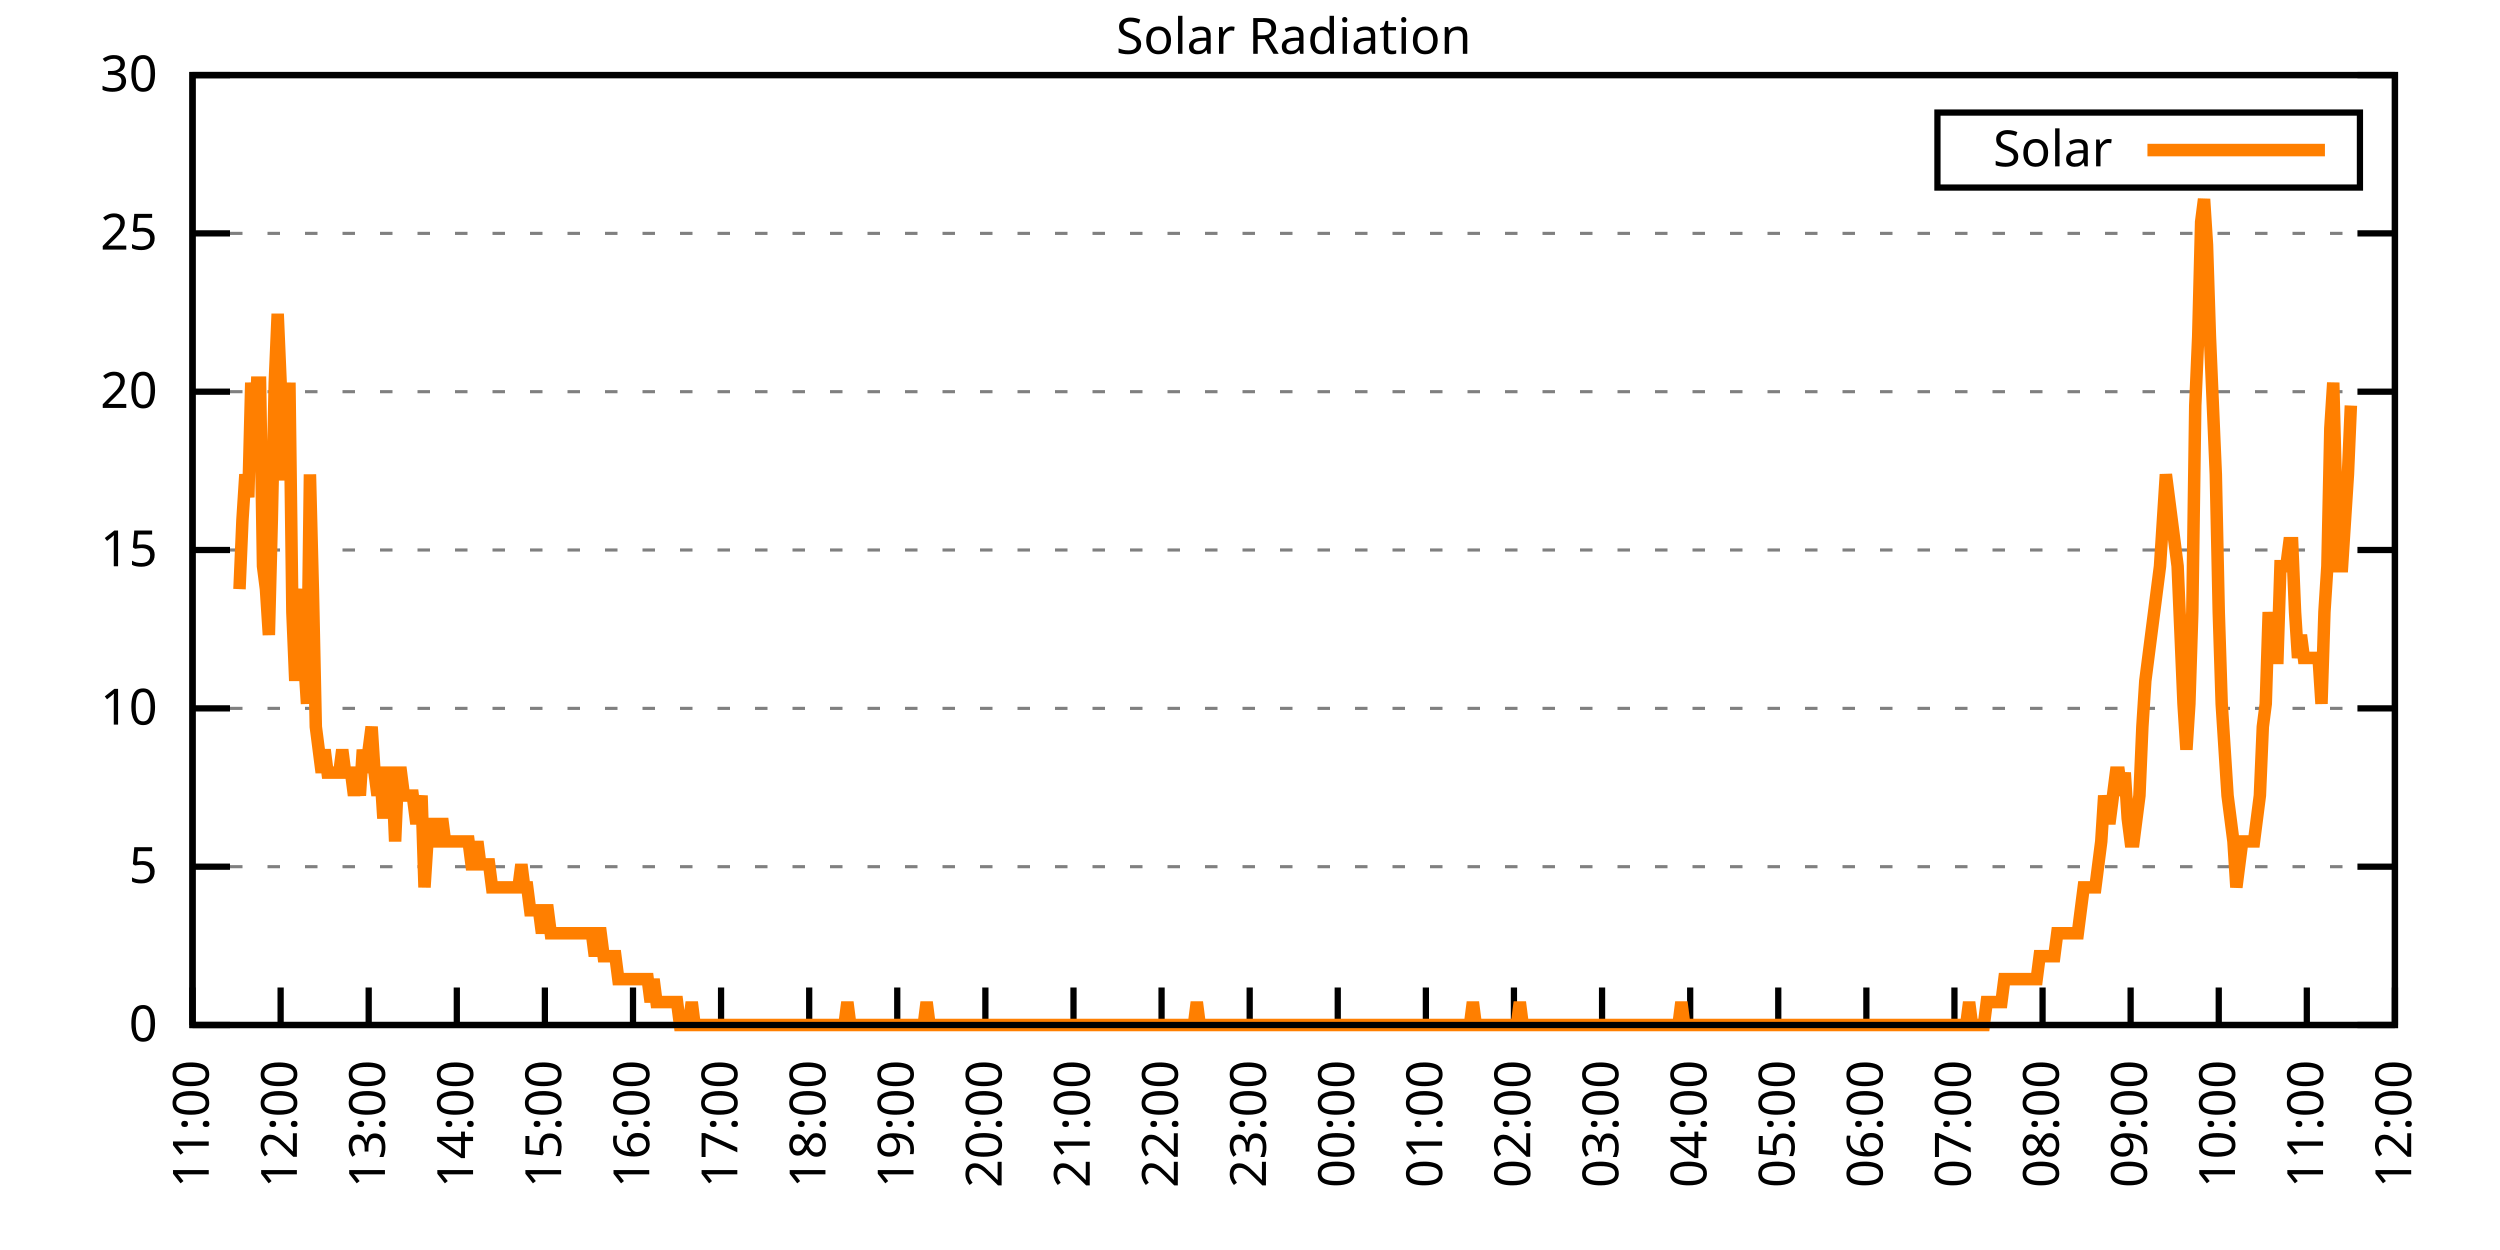
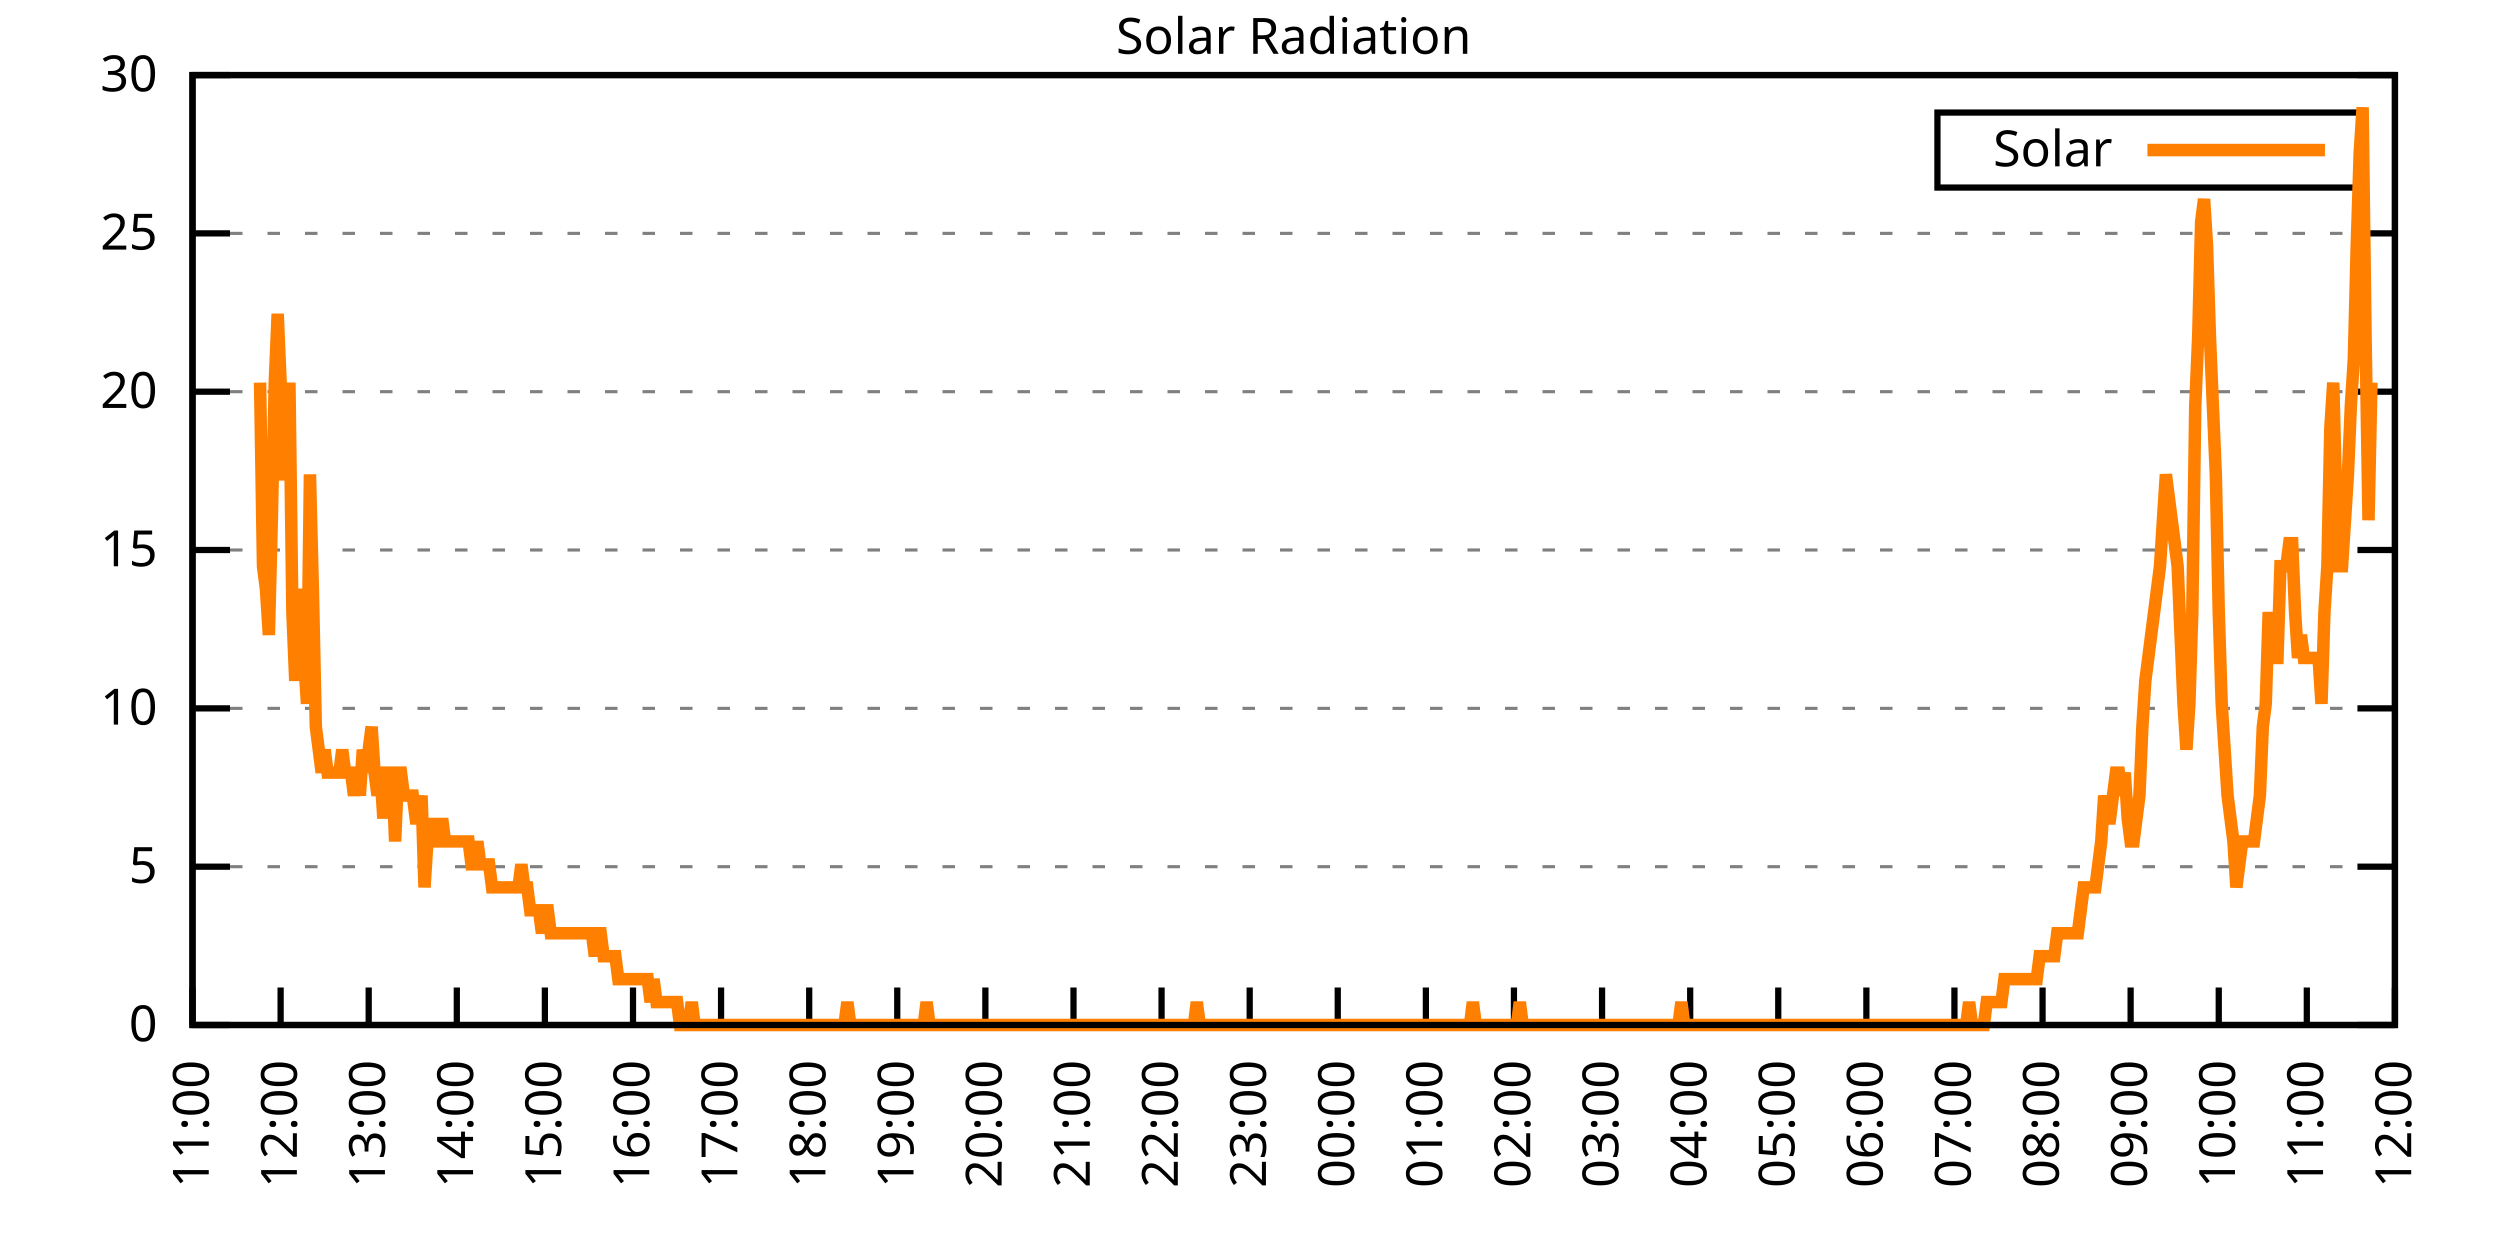
<svg xmlns="http://www.w3.org/2000/svg" xmlns:xlink="http://www.w3.org/1999/xlink" width="400" height="200" viewBox="0 0 400 200">
  <g id="gnuplot_canvas">
    <rect x="0" y="0" width="400" height="200" fill="none" />
    <defs>
      <circle id="gpDot" r="0.5" stroke-width="0.5" stroke="currentColor" />
      <path id="gpPt0" stroke-width="0.333" stroke="currentColor" d="M-1,0 h2 M0,-1 v2" />
      <path id="gpPt1" stroke-width="0.333" stroke="currentColor" d="M-1,-1 L1,1 M1,-1 L-1,1" />
      <path id="gpPt2" stroke-width="0.333" stroke="currentColor" d="M-1,0 L1,0 M0,-1 L0,1 M-1,-1 L1,1 M-1,1 L1,-1" />
      <rect id="gpPt3" stroke-width="0.333" stroke="currentColor" x="-1" y="-1" width="2" height="2" />
      <rect id="gpPt4" stroke-width="0.333" stroke="currentColor" fill="currentColor" x="-1" y="-1" width="2" height="2" />
      <circle id="gpPt5" stroke-width="0.333" stroke="currentColor" cx="0" cy="0" r="1" />
      <use xlink:href="#gpPt5" id="gpPt6" fill="currentColor" stroke="none" />
      <path id="gpPt7" stroke-width="0.333" stroke="currentColor" d="M0,-1.33 L-1.33,0.67 L1.33,0.67 z" />
      <use xlink:href="#gpPt7" id="gpPt8" fill="currentColor" stroke="none" />
      <use xlink:href="#gpPt7" id="gpPt9" stroke="currentColor" transform="rotate(180)" />
      <use xlink:href="#gpPt9" id="gpPt10" fill="currentColor" stroke="none" />
      <use xlink:href="#gpPt3" id="gpPt11" stroke="currentColor" transform="rotate(45)" />
      <use xlink:href="#gpPt11" id="gpPt12" fill="currentColor" stroke="none" />
      <path id="gpPt13" stroke-width="0.333" stroke="currentColor" d="M0,1.330 L1.265,0.411 L0.782,-1.067 L-0.782,-1.076 L-1.265,0.411 z" />
      <use xlink:href="#gpPt13" id="gpPt14" fill="currentColor" stroke="none" />
      <filter id="textbox" filterUnits="objectBoundingBox" x="0" y="0" height="1" width="1">
        <feFlood flood-color="white" flood-opacity="1" result="bgnd" />
        <feComposite in="SourceGraphic" in2="bgnd" operator="atop" />
      </filter>
      <filter id="greybox" filterUnits="objectBoundingBox" x="0" y="0" height="1" width="1">
        <feFlood flood-color="lightgrey" flood-opacity="1" result="grey" />
        <feComposite in="SourceGraphic" in2="grey" operator="atop" />
      </filter>
    </defs>
    <g fill="none" color="white" stroke="currentColor" stroke-width="1.00" stroke-linecap="butt" stroke-linejoin="miter">
</g>
    <g fill="none" color="black" stroke="currentColor" stroke-width="1.00" stroke-linecap="butt" stroke-linejoin="miter">
      <g stroke="none" shape-rendering="crispEdges">
        <polygon fill="rgb(255, 255, 255)" points="30.80,164.00 383.18,164.00 383.18,12.02 30.80,12.02 " />
      </g>
    </g>
    <g fill="none" color="black" stroke="currentColor" stroke-width="1.00" stroke-linecap="butt" stroke-linejoin="miter">
</g>
    <g fill="none" color="black" stroke="black" stroke-width="0.50" stroke-linecap="butt" stroke-linejoin="miter">
</g>
    <g fill="none" color="gray" stroke="currentColor" stroke-width="0.50" stroke-linecap="butt" stroke-linejoin="miter">
      <path stroke="gray" stroke-dasharray="2,4" class="gridline" d="M30.80,164.00 L383.19,164.00  " />
    </g>
    <g fill="none" color="gray" stroke="gray" stroke-width="1.00" stroke-linecap="butt" stroke-linejoin="miter">
</g>
    <g fill="none" color="black" stroke="currentColor" stroke-width="1.00" stroke-linecap="butt" stroke-linejoin="miter">
      <path stroke="black" d="M30.80,164.00 L36.80,164.00 M383.19,164.00 L377.19,164.00  " />
      <g transform="translate(25.20,166.60)" stroke="none" fill="black" font-family="Sans" font-size="8.00" text-anchor="end">
        <text>
          <tspan font-family="Sans"> 0</tspan>
        </text>
      </g>
    </g>
    <g fill="none" color="black" stroke="currentColor" stroke-width="1.00" stroke-linecap="butt" stroke-linejoin="miter">
</g>
    <g fill="none" color="black" stroke="black" stroke-width="0.50" stroke-linecap="butt" stroke-linejoin="miter">
</g>
    <g fill="none" color="gray" stroke="currentColor" stroke-width="0.50" stroke-linecap="butt" stroke-linejoin="miter">
      <path stroke="gray" stroke-dasharray="2,4" class="gridline" d="M30.80,138.67 L383.19,138.67  " />
    </g>
    <g fill="none" color="gray" stroke="gray" stroke-width="1.00" stroke-linecap="butt" stroke-linejoin="miter">
</g>
    <g fill="none" color="black" stroke="currentColor" stroke-width="1.00" stroke-linecap="butt" stroke-linejoin="miter">
      <path stroke="black" d="M30.80,138.67 L36.80,138.67 M383.19,138.67 L377.19,138.67  " />
      <g transform="translate(25.20,141.27)" stroke="none" fill="black" font-family="Sans" font-size="8.00" text-anchor="end">
        <text>
          <tspan font-family="Sans"> 5</tspan>
        </text>
      </g>
    </g>
    <g fill="none" color="black" stroke="currentColor" stroke-width="1.00" stroke-linecap="butt" stroke-linejoin="miter">
</g>
    <g fill="none" color="black" stroke="black" stroke-width="0.50" stroke-linecap="butt" stroke-linejoin="miter">
</g>
    <g fill="none" color="gray" stroke="currentColor" stroke-width="0.50" stroke-linecap="butt" stroke-linejoin="miter">
      <path stroke="gray" stroke-dasharray="2,4" class="gridline" d="M30.80,113.34 L383.19,113.34  " />
    </g>
    <g fill="none" color="gray" stroke="gray" stroke-width="1.00" stroke-linecap="butt" stroke-linejoin="miter">
</g>
    <g fill="none" color="black" stroke="currentColor" stroke-width="1.00" stroke-linecap="butt" stroke-linejoin="miter">
      <path stroke="black" d="M30.80,113.34 L36.80,113.34 M383.19,113.34 L377.19,113.34  " />
      <g transform="translate(25.20,115.94)" stroke="none" fill="black" font-family="Sans" font-size="8.00" text-anchor="end">
        <text>
          <tspan font-family="Sans"> 10</tspan>
        </text>
      </g>
    </g>
    <g fill="none" color="black" stroke="currentColor" stroke-width="1.00" stroke-linecap="butt" stroke-linejoin="miter">
</g>
    <g fill="none" color="black" stroke="black" stroke-width="0.50" stroke-linecap="butt" stroke-linejoin="miter">
</g>
    <g fill="none" color="gray" stroke="currentColor" stroke-width="0.50" stroke-linecap="butt" stroke-linejoin="miter">
      <path stroke="gray" stroke-dasharray="2,4" class="gridline" d="M30.80,88.00 L383.19,88.00  " />
    </g>
    <g fill="none" color="gray" stroke="gray" stroke-width="1.00" stroke-linecap="butt" stroke-linejoin="miter">
</g>
    <g fill="none" color="black" stroke="currentColor" stroke-width="1.00" stroke-linecap="butt" stroke-linejoin="miter">
      <path stroke="black" d="M30.80,88.00 L36.80,88.00 M383.19,88.00 L377.19,88.00  " />
      <g transform="translate(25.20,90.60)" stroke="none" fill="black" font-family="Sans" font-size="8.00" text-anchor="end">
        <text>
          <tspan font-family="Sans"> 15</tspan>
        </text>
      </g>
    </g>
    <g fill="none" color="black" stroke="currentColor" stroke-width="1.00" stroke-linecap="butt" stroke-linejoin="miter">
</g>
    <g fill="none" color="black" stroke="black" stroke-width="0.50" stroke-linecap="butt" stroke-linejoin="miter">
</g>
    <g fill="none" color="gray" stroke="currentColor" stroke-width="0.50" stroke-linecap="butt" stroke-linejoin="miter">
      <path stroke="gray" stroke-dasharray="2,4" class="gridline" d="M30.80,62.67 L383.19,62.67  " />
    </g>
    <g fill="none" color="gray" stroke="gray" stroke-width="1.00" stroke-linecap="butt" stroke-linejoin="miter">
</g>
    <g fill="none" color="black" stroke="currentColor" stroke-width="1.00" stroke-linecap="butt" stroke-linejoin="miter">
      <path stroke="black" d="M30.80,62.67 L36.80,62.67 M383.19,62.67 L377.19,62.67  " />
      <g transform="translate(25.20,65.27)" stroke="none" fill="black" font-family="Sans" font-size="8.00" text-anchor="end">
        <text>
          <tspan font-family="Sans"> 20</tspan>
        </text>
      </g>
    </g>
    <g fill="none" color="black" stroke="currentColor" stroke-width="1.00" stroke-linecap="butt" stroke-linejoin="miter">
</g>
    <g fill="none" color="black" stroke="black" stroke-width="0.50" stroke-linecap="butt" stroke-linejoin="miter">
</g>
    <g fill="none" color="gray" stroke="currentColor" stroke-width="0.50" stroke-linecap="butt" stroke-linejoin="miter">
      <path stroke="gray" stroke-dasharray="2,4" class="gridline" d="M30.80,37.34 L383.19,37.34  " />
    </g>
    <g fill="none" color="gray" stroke="gray" stroke-width="1.00" stroke-linecap="butt" stroke-linejoin="miter">
</g>
    <g fill="none" color="black" stroke="currentColor" stroke-width="1.00" stroke-linecap="butt" stroke-linejoin="miter">
      <path stroke="black" d="M30.80,37.34 L36.80,37.34 M383.19,37.34 L377.19,37.34  " />
      <g transform="translate(25.20,39.94)" stroke="none" fill="black" font-family="Sans" font-size="8.00" text-anchor="end">
        <text>
          <tspan font-family="Sans"> 25</tspan>
        </text>
      </g>
    </g>
    <g fill="none" color="black" stroke="currentColor" stroke-width="1.00" stroke-linecap="butt" stroke-linejoin="miter">
</g>
    <g fill="none" color="black" stroke="black" stroke-width="0.50" stroke-linecap="butt" stroke-linejoin="miter">
</g>
    <g fill="none" color="gray" stroke="currentColor" stroke-width="0.50" stroke-linecap="butt" stroke-linejoin="miter">
      <path stroke="gray" stroke-dasharray="2,4" class="gridline" d="M30.80,12.01 L383.19,12.01  " />
    </g>
    <g fill="none" color="gray" stroke="gray" stroke-width="1.00" stroke-linecap="butt" stroke-linejoin="miter">
</g>
    <g fill="none" color="black" stroke="currentColor" stroke-width="1.00" stroke-linecap="butt" stroke-linejoin="miter">
      <path stroke="black" d="M30.80,12.01 L36.80,12.01 M383.19,12.01 L377.19,12.01  " />
      <g transform="translate(25.20,14.61)" stroke="none" fill="black" font-family="Sans" font-size="8.00" text-anchor="end">
        <text>
          <tspan font-family="Sans"> 30</tspan>
        </text>
      </g>
    </g>
    <g fill="none" color="black" stroke="currentColor" stroke-width="1.00" stroke-linecap="butt" stroke-linejoin="miter">
      <path stroke="black" d="M30.80,164.00 L30.80,158.00  " />
      <g transform="translate(33.40,169.60) rotate(270.00)" stroke="none" fill="black" font-family="Sans" font-size="8.00" text-anchor="end">
        <text>
          <tspan font-family="Sans">11:00</tspan>
        </text>
      </g>
    </g>
    <g fill="none" color="black" stroke="currentColor" stroke-width="1.00" stroke-linecap="butt" stroke-linejoin="miter">
      <path stroke="black" d="M44.90,164.00 L44.90,158.00  " />
      <g transform="translate(47.50,169.60) rotate(270.00)" stroke="none" fill="black" font-family="Sans" font-size="8.00" text-anchor="end">
        <text>
          <tspan font-family="Sans">12:00</tspan>
        </text>
      </g>
    </g>
    <g fill="none" color="black" stroke="currentColor" stroke-width="1.00" stroke-linecap="butt" stroke-linejoin="miter">
      <path stroke="black" d="M58.99,164.00 L58.99,158.00  " />
      <g transform="translate(61.59,169.60) rotate(270.00)" stroke="none" fill="black" font-family="Sans" font-size="8.00" text-anchor="end">
        <text>
          <tspan font-family="Sans">13:00</tspan>
        </text>
      </g>
    </g>
    <g fill="none" color="black" stroke="currentColor" stroke-width="1.00" stroke-linecap="butt" stroke-linejoin="miter">
      <path stroke="black" d="M73.09,164.00 L73.09,158.00  " />
      <g transform="translate(75.69,169.60) rotate(270.00)" stroke="none" fill="black" font-family="Sans" font-size="8.00" text-anchor="end">
        <text>
          <tspan font-family="Sans">14:00</tspan>
        </text>
      </g>
    </g>
    <g fill="none" color="black" stroke="currentColor" stroke-width="1.00" stroke-linecap="butt" stroke-linejoin="miter">
      <path stroke="black" d="M87.18,164.00 L87.18,158.00  " />
      <g transform="translate(89.78,169.60) rotate(270.00)" stroke="none" fill="black" font-family="Sans" font-size="8.00" text-anchor="end">
        <text>
          <tspan font-family="Sans">15:00</tspan>
        </text>
      </g>
    </g>
    <g fill="none" color="black" stroke="currentColor" stroke-width="1.00" stroke-linecap="butt" stroke-linejoin="miter">
      <path stroke="black" d="M101.28,164.00 L101.28,158.00  " />
      <g transform="translate(103.88,169.60) rotate(270.00)" stroke="none" fill="black" font-family="Sans" font-size="8.00" text-anchor="end">
        <text>
          <tspan font-family="Sans">16:00</tspan>
        </text>
      </g>
    </g>
    <g fill="none" color="black" stroke="currentColor" stroke-width="1.00" stroke-linecap="butt" stroke-linejoin="miter">
      <path stroke="black" d="M115.37,164.00 L115.37,158.00  " />
      <g transform="translate(117.97,169.60) rotate(270.00)" stroke="none" fill="black" font-family="Sans" font-size="8.00" text-anchor="end">
        <text>
          <tspan font-family="Sans">17:00</tspan>
        </text>
      </g>
    </g>
    <g fill="none" color="black" stroke="currentColor" stroke-width="1.00" stroke-linecap="butt" stroke-linejoin="miter">
      <path stroke="black" d="M129.47,164.00 L129.47,158.00  " />
      <g transform="translate(132.07,169.60) rotate(270.00)" stroke="none" fill="black" font-family="Sans" font-size="8.00" text-anchor="end">
        <text>
          <tspan font-family="Sans">18:00</tspan>
        </text>
      </g>
    </g>
    <g fill="none" color="black" stroke="currentColor" stroke-width="1.00" stroke-linecap="butt" stroke-linejoin="miter">
      <path stroke="black" d="M143.56,164.00 L143.56,158.00  " />
      <g transform="translate(146.16,169.60) rotate(270.00)" stroke="none" fill="black" font-family="Sans" font-size="8.00" text-anchor="end">
        <text>
          <tspan font-family="Sans">19:00</tspan>
        </text>
      </g>
    </g>
    <g fill="none" color="black" stroke="currentColor" stroke-width="1.00" stroke-linecap="butt" stroke-linejoin="miter">
      <path stroke="black" d="M157.66,164.00 L157.66,158.00  " />
      <g transform="translate(160.26,169.60) rotate(270.00)" stroke="none" fill="black" font-family="Sans" font-size="8.00" text-anchor="end">
        <text>
          <tspan font-family="Sans">20:00</tspan>
        </text>
      </g>
    </g>
    <g fill="none" color="black" stroke="currentColor" stroke-width="1.00" stroke-linecap="butt" stroke-linejoin="miter">
      <path stroke="black" d="M171.76,164.00 L171.76,158.00  " />
      <g transform="translate(174.36,169.60) rotate(270.00)" stroke="none" fill="black" font-family="Sans" font-size="8.00" text-anchor="end">
        <text>
          <tspan font-family="Sans">21:00</tspan>
        </text>
      </g>
    </g>
    <g fill="none" color="black" stroke="currentColor" stroke-width="1.00" stroke-linecap="butt" stroke-linejoin="miter">
      <path stroke="black" d="M185.85,164.00 L185.85,158.00  " />
      <g transform="translate(188.45,169.60) rotate(270.00)" stroke="none" fill="black" font-family="Sans" font-size="8.00" text-anchor="end">
        <text>
          <tspan font-family="Sans">22:00</tspan>
        </text>
      </g>
    </g>
    <g fill="none" color="black" stroke="currentColor" stroke-width="1.00" stroke-linecap="butt" stroke-linejoin="miter">
      <path stroke="black" d="M199.95,164.00 L199.95,158.00  " />
      <g transform="translate(202.55,169.60) rotate(270.00)" stroke="none" fill="black" font-family="Sans" font-size="8.00" text-anchor="end">
        <text>
          <tspan font-family="Sans">23:00</tspan>
        </text>
      </g>
    </g>
    <g fill="none" color="black" stroke="currentColor" stroke-width="1.00" stroke-linecap="butt" stroke-linejoin="miter">
      <path stroke="black" d="M214.04,164.00 L214.04,158.00  " />
      <g transform="translate(216.64,169.60) rotate(270.00)" stroke="none" fill="black" font-family="Sans" font-size="8.00" text-anchor="end">
        <text>
          <tspan font-family="Sans">00:00</tspan>
        </text>
      </g>
    </g>
    <g fill="none" color="black" stroke="currentColor" stroke-width="1.00" stroke-linecap="butt" stroke-linejoin="miter">
      <path stroke="black" d="M228.14,164.00 L228.14,158.00  " />
      <g transform="translate(230.74,169.60) rotate(270.00)" stroke="none" fill="black" font-family="Sans" font-size="8.00" text-anchor="end">
        <text>
          <tspan font-family="Sans">01:00</tspan>
        </text>
      </g>
    </g>
    <g fill="none" color="black" stroke="currentColor" stroke-width="1.00" stroke-linecap="butt" stroke-linejoin="miter">
      <path stroke="black" d="M242.23,164.00 L242.23,158.00  " />
      <g transform="translate(244.83,169.60) rotate(270.00)" stroke="none" fill="black" font-family="Sans" font-size="8.00" text-anchor="end">
        <text>
          <tspan font-family="Sans">02:00</tspan>
        </text>
      </g>
    </g>
    <g fill="none" color="black" stroke="currentColor" stroke-width="1.00" stroke-linecap="butt" stroke-linejoin="miter">
      <path stroke="black" d="M256.33,164.00 L256.33,158.00  " />
      <g transform="translate(258.93,169.60) rotate(270.00)" stroke="none" fill="black" font-family="Sans" font-size="8.00" text-anchor="end">
        <text>
          <tspan font-family="Sans">03:00</tspan>
        </text>
      </g>
    </g>
    <g fill="none" color="black" stroke="currentColor" stroke-width="1.00" stroke-linecap="butt" stroke-linejoin="miter">
      <path stroke="black" d="M270.43,164.00 L270.43,158.00  " />
      <g transform="translate(273.03,169.60) rotate(270.00)" stroke="none" fill="black" font-family="Sans" font-size="8.00" text-anchor="end">
        <text>
          <tspan font-family="Sans">04:00</tspan>
        </text>
      </g>
    </g>
    <g fill="none" color="black" stroke="currentColor" stroke-width="1.00" stroke-linecap="butt" stroke-linejoin="miter">
      <path stroke="black" d="M284.52,164.00 L284.52,158.00  " />
      <g transform="translate(287.12,169.60) rotate(270.00)" stroke="none" fill="black" font-family="Sans" font-size="8.00" text-anchor="end">
        <text>
          <tspan font-family="Sans">05:00</tspan>
        </text>
      </g>
    </g>
    <g fill="none" color="black" stroke="currentColor" stroke-width="1.00" stroke-linecap="butt" stroke-linejoin="miter">
      <path stroke="black" d="M298.62,164.00 L298.62,158.00  " />
      <g transform="translate(301.22,169.60) rotate(270.00)" stroke="none" fill="black" font-family="Sans" font-size="8.00" text-anchor="end">
        <text>
          <tspan font-family="Sans">06:00</tspan>
        </text>
      </g>
    </g>
    <g fill="none" color="black" stroke="currentColor" stroke-width="1.00" stroke-linecap="butt" stroke-linejoin="miter">
      <path stroke="black" d="M312.71,164.00 L312.71,158.00  " />
      <g transform="translate(315.31,169.60) rotate(270.00)" stroke="none" fill="black" font-family="Sans" font-size="8.00" text-anchor="end">
        <text>
          <tspan font-family="Sans">07:00</tspan>
        </text>
      </g>
    </g>
    <g fill="none" color="black" stroke="currentColor" stroke-width="1.00" stroke-linecap="butt" stroke-linejoin="miter">
      <path stroke="black" d="M326.81,164.00 L326.81,158.00  " />
      <g transform="translate(329.41,169.60) rotate(270.00)" stroke="none" fill="black" font-family="Sans" font-size="8.00" text-anchor="end">
        <text>
          <tspan font-family="Sans">08:00</tspan>
        </text>
      </g>
    </g>
    <g fill="none" color="black" stroke="currentColor" stroke-width="1.00" stroke-linecap="butt" stroke-linejoin="miter">
      <path stroke="black" d="M340.90,164.00 L340.90,158.00  " />
      <g transform="translate(343.50,169.60) rotate(270.00)" stroke="none" fill="black" font-family="Sans" font-size="8.00" text-anchor="end">
        <text>
          <tspan font-family="Sans">09:00</tspan>
        </text>
      </g>
    </g>
    <g fill="none" color="black" stroke="currentColor" stroke-width="1.00" stroke-linecap="butt" stroke-linejoin="miter">
      <path stroke="black" d="M355.00,164.00 L355.00,158.00  " />
      <g transform="translate(357.60,169.60) rotate(270.00)" stroke="none" fill="black" font-family="Sans" font-size="8.00" text-anchor="end">
        <text>
          <tspan font-family="Sans">10:00</tspan>
        </text>
      </g>
    </g>
    <g fill="none" color="black" stroke="currentColor" stroke-width="1.00" stroke-linecap="butt" stroke-linejoin="miter">
      <path stroke="black" d="M369.09,164.00 L369.09,158.00  " />
      <g transform="translate(371.69,169.60) rotate(270.00)" stroke="none" fill="black" font-family="Sans" font-size="8.00" text-anchor="end">
        <text>
          <tspan font-family="Sans">11:00</tspan>
        </text>
      </g>
    </g>
    <g fill="none" color="black" stroke="currentColor" stroke-width="1.00" stroke-linecap="butt" stroke-linejoin="miter">
      <path stroke="black" d="M383.19,164.00 L383.19,158.00  " />
      <g transform="translate(385.79,169.60) rotate(270.00)" stroke="none" fill="black" font-family="Sans" font-size="8.00" text-anchor="end">
        <text>
          <tspan font-family="Sans">12:00</tspan>
        </text>
      </g>
    </g>
    <g fill="none" color="black" stroke="currentColor" stroke-width="1.00" stroke-linecap="butt" stroke-linejoin="miter">
</g>
    <g fill="none" color="black" stroke="currentColor" stroke-width="1.00" stroke-linecap="butt" stroke-linejoin="miter">
      <path stroke="black" d="M30.80,12.01 L30.80,164.00 L383.19,164.00 L383.19,12.01 L30.80,12.01 Z  " />
    </g>
    <g fill="none" color="black" stroke="currentColor" stroke-width="1.00" stroke-linecap="butt" stroke-linejoin="miter">
</g>
    <g fill="none" color="black" stroke="currentColor" stroke-width="1.00" stroke-linecap="butt" stroke-linejoin="miter">
      <path stroke="black" d="M309.99,30.01 L309.99,18.01 L377.59,18.01 L377.59,30.01 L309.99,30.01 Z  " />
    </g>
    <g id="Solar_Radiation_plot_1">
      <g fill="none" color="white" stroke="black" stroke-width="2.00" stroke-linecap="butt" stroke-linejoin="miter">
</g>
      <g fill="none" color="black" stroke="currentColor" stroke-width="2.00" stroke-linecap="butt" stroke-linejoin="miter">
        <g transform="translate(337.99,26.61)" stroke="none" fill="black" font-family="Sans" font-size="8.00" text-anchor="end">
          <text>
            <tspan font-family="Sans">Solar</tspan>
          </text>
        </g>
      </g>
      <g fill="none" color="black" stroke="currentColor" stroke-width="2.00" stroke-linecap="butt" stroke-linejoin="miter">
-         <path stroke="rgb(255, 127,   0)" d="M343.59,24.01 L371.99,24.01 M38.32,94.26 L38.79,83.24 L39.26,75.90 L39.73,79.57 L40.20,61.22 L40.67,72.23   L41.14,61.22 L41.61,61.22 L42.08,90.59 L42.55,94.26 L43.02,101.60 L43.49,83.24 L43.96,61.22 L44.43,50.21   L44.90,61.22 L45.37,75.90 L45.84,75.90 L46.31,61.22 L46.78,97.93 L47.24,108.94 L47.71,97.93 L48.18,94.26   L48.65,105.27 L49.12,112.61 L49.59,75.90 L50.06,94.26 L50.53,116.28 L51.00,119.95 L51.47,123.62 L51.94,119.95   L52.41,123.62 L52.88,123.62 L53.35,123.62 L53.82,123.62 L54.29,123.62 L54.76,119.95 L55.23,123.62 L55.70,123.62   L56.17,123.62 L56.64,127.29 L57.11,123.62 L57.58,127.29 L58.05,119.95 L58.52,123.62 L58.99,119.95 L59.46,116.28   L59.93,123.62 L60.40,127.29 L60.87,123.62 L61.34,130.96 L61.81,123.62 L62.28,123.62 L62.75,123.62 L63.22,134.63   L63.69,123.62 L64.16,123.62 L64.63,127.29 L65.10,127.29 L65.57,127.29 L66.04,127.29 L66.51,130.96 L66.98,130.96   L67.45,127.29 L67.92,141.98 L68.39,134.63 L68.86,130.96 L69.33,134.63 L69.80,134.63 L70.27,134.63 L70.74,130.96   L71.21,134.63 L71.68,134.63 L72.15,134.63 L72.62,134.63 L73.09,134.63 L73.56,134.63 L74.03,134.63 L74.50,134.63   L74.97,134.63 L75.44,138.30 L75.91,138.30 L76.38,134.63 L76.85,138.30 L77.32,138.30 L77.79,138.30 L78.26,138.30   L78.73,141.98 L79.19,141.98 L79.66,141.98 L80.13,141.98 L80.60,141.98 L81.07,141.98 L81.54,141.98 L82.01,141.98   L82.48,141.98 L82.95,141.98 L83.42,138.30 L83.89,141.98 L84.36,141.98 L84.83,145.65 L85.30,145.65 L85.77,145.65   L86.24,145.65 L86.71,149.32 L87.18,145.65 L87.65,145.65 L88.12,149.32 L88.59,149.32 L89.06,149.32 L89.53,149.32   L90.00,149.32 L90.47,149.32 L90.94,149.32 L91.41,149.32 L91.88,149.32 L92.35,149.32 L92.82,149.32 L93.29,149.32   L93.76,149.32 L94.23,149.32 L94.70,149.32 L95.17,152.99 L95.64,149.32 L96.11,149.32 L96.58,152.99 L97.05,152.99   L97.52,152.99 L97.99,152.99 L98.46,152.99 L98.93,156.66 L99.40,156.66 L99.87,156.66 L100.34,156.66 L100.81,156.66   L101.28,156.66 L101.75,156.66 L102.22,156.66 L102.69,156.66 L103.16,156.66 L103.63,156.66 L104.10,160.33 L104.57,156.66   L105.04,160.33 L105.51,160.33 L105.98,160.33 L106.45,160.33 L106.92,160.33 L107.39,160.33 L107.86,160.33 L108.33,160.33   L108.80,164.00 L109.27,164.00 L109.74,164.00 L110.21,164.00 L110.68,160.33 L111.14,164.00 L111.61,164.00 L112.08,164.00   L112.55,164.00 L113.02,164.00 L113.49,164.00 L113.96,164.00 L114.43,164.00 L114.90,164.00 L115.37,164.00 L115.84,164.00   L116.31,164.00 L116.78,164.00 L117.25,164.00 L117.72,164.00 L118.19,164.00 L118.66,164.00 L119.13,164.00 L119.60,164.00   L120.07,164.00 L120.54,164.00 L121.01,164.00 L121.48,164.00 L121.95,164.00 L122.42,164.00 L122.89,164.00 L123.36,164.00   L123.83,164.00 L124.30,164.00 L124.77,164.00 L125.24,164.00 L125.71,164.00 L126.18,164.00 L126.65,164.00 L127.12,164.00   L127.59,164.00 L128.06,164.00 L128.53,164.00 L129.00,164.00 L129.47,164.00 L129.94,164.00 L130.41,164.00 L130.88,164.00   L131.35,164.00 L131.82,164.00 L132.29,164.00 L132.76,164.00 L133.23,164.00 L133.70,164.00 L134.17,164.00 L134.64,164.00   L135.11,164.00 L135.58,160.33 L136.05,164.00 L136.52,164.00 L136.99,164.00 L137.46,164.00 L137.93,164.00 L138.40,164.00   L138.87,164.00 L139.34,164.00 L139.81,164.00 L140.28,164.00 L140.75,164.00 L141.22,164.00 L141.69,164.00 L142.16,164.00   L142.63,164.00 L143.09,164.00 L143.56,164.00 L144.03,164.00 L144.50,164.00 L144.97,164.00 L145.44,164.00 L145.91,164.00   L146.38,164.00 L146.85,164.00 L147.32,164.00 L147.79,164.00 L148.26,160.33 L148.73,164.00 L149.20,164.00 L149.67,164.00   L150.14,164.00 L150.61,164.00 L151.08,164.00 L151.55,164.00 L152.02,164.00 L152.49,164.00 L152.96,164.00 L153.43,164.00   L153.90,164.00 L154.37,164.00 L154.84,164.00 L155.31,164.00 L155.78,164.00 L156.25,164.00 L156.72,164.00 L157.19,164.00   L157.66,164.00 L158.13,164.00 L158.60,164.00 L159.07,164.00 L159.54,164.00 L160.01,164.00 L160.48,164.00 L160.95,164.00   L161.42,164.00 L161.89,164.00 L162.36,164.00 L162.83,164.00 L163.30,164.00 L163.77,164.00 L164.24,164.00 L164.71,164.00   L165.18,164.00 L165.65,164.00 L166.12,164.00 L166.59,164.00 L167.06,164.00 L167.53,164.00 L168.00,164.00 L168.47,164.00   L168.94,164.00 L169.41,164.00 L169.88,164.00 L170.35,164.00 L170.82,164.00 L171.29,164.00 L171.76,164.00 L172.23,164.00   L172.70,164.00 L173.17,164.00 L173.64,164.00 L174.11,164.00 L174.58,164.00 L175.04,164.00 L175.51,164.00 L175.98,164.00   L176.45,164.00 L176.92,164.00 L177.39,164.00 L177.86,164.00 L178.33,164.00 L178.80,164.00 L179.27,164.00 L179.74,164.00   L180.21,164.00 L180.68,164.00 L181.15,164.00 L181.62,164.00 L182.09,164.00 L182.56,164.00 L183.03,164.00 L183.50,164.00   L183.97,164.00 L184.44,164.00 L184.91,164.00 L185.38,164.00 L185.85,164.00 L186.32,164.00 L186.79,164.00 L187.26,164.00   L187.73,164.00 L188.20,164.00 L188.67,164.00 L189.14,164.00 L189.61,164.00 L190.08,164.00 L190.55,164.00 L191.02,164.00   L191.49,160.33 L191.96,164.00 L192.43,164.00 L192.90,164.00 L193.37,164.00 L193.84,164.00 L194.31,164.00 L194.78,164.00   L195.25,164.00 L195.72,164.00 L196.19,164.00 L196.66,164.00 L197.13,164.00 L197.60,164.00 L198.07,164.00 L198.54,164.00   L199.01,164.00 L199.48,164.00 L199.95,164.00 L200.42,164.00 L200.89,164.00 L201.36,164.00 L201.83,164.00 L202.30,164.00   L202.77,164.00 L203.24,164.00 L203.71,164.00 L204.18,164.00 L204.65,164.00 L205.12,164.00 L205.59,164.00 L206.06,164.00   L206.53,164.00 L207.00,164.00 L207.46,164.00 L207.93,164.00 L208.40,164.00 L208.87,164.00 L209.34,164.00 L209.81,164.00   L210.28,164.00 L210.75,164.00 L211.22,164.00 L211.69,164.00 L212.16,164.00 L212.63,164.00 L213.10,164.00 L213.57,164.00   L214.04,164.00 L214.51,164.00 L214.98,164.00 L215.45,164.00 L215.92,164.00 L216.39,164.00 L216.86,164.00 L217.33,164.00   L217.80,164.00 L218.27,164.00 L218.74,164.00 L219.21,164.00 L219.68,164.00 L220.15,164.00 L220.62,164.00 L221.09,164.00   L221.56,164.00 L222.03,164.00 L222.50,164.00 L222.97,164.00 L223.44,164.00 L223.91,164.00 L224.38,164.00 L224.85,164.00   L225.32,164.00 L225.79,164.00 L226.26,164.00 L226.73,164.00 L227.20,164.00 L227.67,164.00 L228.14,164.00 L228.61,164.00   L229.08,164.00 L229.55,164.00 L230.02,164.00 L230.49,164.00 L230.96,164.00 L231.43,164.00 L231.90,164.00 L232.37,164.00   L232.84,164.00 L233.31,164.00 L233.78,164.00 L234.25,164.00 L234.72,164.00 L235.19,164.00 L235.66,160.33 L236.13,164.00   L236.60,164.00 L237.07,164.00 L237.54,164.00 L238.01,164.00 L238.48,164.00 L238.95,164.00 L239.41,164.00 L239.88,164.00   L240.35,164.00 L240.82,164.00 L241.29,164.00 L241.76,164.00 L242.23,164.00 L242.70,164.00 L243.17,160.33 L243.64,164.00   L244.11,164.00 L244.58,164.00 L245.05,164.00 L245.52,164.00 L245.99,164.00 L246.46,164.00 L246.93,164.00 L247.40,164.00   L247.87,164.00 L248.34,164.00 L248.81,164.00 L249.28,164.00 L249.75,164.00 L250.22,164.00 L250.69,164.00 L251.16,164.00   L251.63,164.00 L252.10,164.00 L252.57,164.00 L253.04,164.00 L253.51,164.00 L253.98,164.00 L254.45,164.00 L254.92,164.00   L255.39,164.00 L255.86,164.00 L256.33,164.00 L256.80,164.00 L257.27,164.00 L257.74,164.00 L258.21,164.00 L258.68,164.00   L259.15,164.00 L259.62,164.00 L260.09,164.00 L260.56,164.00 L261.03,164.00 L261.50,164.00 L261.97,164.00 L262.44,164.00   L262.91,164.00 L263.38,164.00 L263.85,164.00 L264.32,164.00 L264.79,164.00 L265.26,164.00 L265.73,164.00 L266.20,164.00   L266.67,164.00 L267.14,164.00 L267.61,164.00 L268.08,164.00 L268.55,164.00 L269.02,160.33 L269.49,164.00 L269.96,164.00   L270.43,164.00 L270.90,164.00 L271.36,164.00 L271.83,164.00 L272.30,164.00 L272.77,164.00 L273.24,164.00 L273.71,164.00   L274.18,164.00 L274.65,164.00 L275.12,164.00 L275.59,164.00 L276.06,164.00 L276.53,164.00 L277.00,164.00 L277.47,164.00   L277.94,164.00 L278.41,164.00 L278.88,164.00 L279.35,164.00 L279.82,164.00 L280.29,164.00 L280.76,164.00 L281.23,164.00   L281.70,164.00 L282.17,164.00 L282.64,164.00 L283.11,164.00 L283.58,164.00 L284.05,164.00 L284.52,164.00 L284.99,164.00   L285.46,164.00 L285.93,164.00 L286.40,164.00 L286.87,164.00 L287.34,164.00 L287.81,164.00 L288.28,164.00 L288.75,164.00   L289.22,164.00 L289.69,164.00 L290.16,164.00 L290.63,164.00 L291.10,164.00 L291.57,164.00 L292.04,164.00 L292.51,164.00   L292.98,164.00 L293.45,164.00 L293.92,164.00 L294.39,164.00 L294.86,164.00 L295.33,164.00 L295.80,164.00 L296.27,164.00   L296.74,164.00 L297.21,164.00 L297.68,164.00 L298.15,164.00 L298.62,164.00 L299.09,164.00 L299.56,164.00 L300.03,164.00   L300.50,164.00 L300.97,164.00 L301.44,164.00 L301.91,164.00 L302.38,164.00 L302.85,164.00 L303.31,164.00 L303.78,164.00   L304.25,164.00 L304.72,164.00 L305.19,164.00 L305.66,164.00 L306.13,164.00 L306.60,164.00 L307.07,164.00 L307.54,164.00   L308.01,164.00 L308.48,164.00 L308.95,164.00 L309.42,164.00 L309.89,164.00 L310.36,164.00 L310.83,164.00 L311.30,164.00   L311.77,164.00 L312.24,164.00 L312.71,164.00 L313.18,164.00 L313.65,164.00 L314.12,164.00 L314.59,164.00 L315.06,160.33   L315.53,164.00 L316.00,164.00 L316.47,164.00 L316.94,164.00 L317.41,164.00 L317.88,160.33 L318.35,160.33 L318.82,160.33   L319.29,160.33 L319.76,160.33 L320.23,160.33 L320.70,156.66 L321.17,156.66 L321.64,156.66 L322.11,156.66 L322.58,156.66   L323.05,156.66 L323.52,156.66 L323.99,156.66 L324.46,156.66 L324.93,156.66 L325.40,156.66 L325.87,156.66 L326.34,152.99   L326.81,152.99 L327.28,152.99 L327.75,152.99 L328.22,152.99 L328.69,152.99 L329.16,149.32 L329.63,149.32 L330.10,149.32   L330.57,149.32 L331.04,149.32 L331.51,149.32 L331.98,149.32 L332.45,149.32 L332.92,145.65 L333.39,141.98 L333.86,141.98   L334.33,141.98 L334.80,141.98 L335.26,141.98 L335.73,138.30 L336.20,134.63 L336.67,127.29 L337.14,130.96 L337.61,130.96   L338.08,127.29 L338.55,123.62 L339.02,123.62 L339.49,127.29 L339.96,123.62 L340.43,130.96 L340.90,134.63 L341.37,134.63   L341.84,130.96 L342.31,127.29 L342.78,116.28 L343.25,108.94 L343.72,105.27 L344.19,101.60 L344.66,97.93 L345.13,94.26   L345.60,90.59 L346.07,83.24 L346.54,75.90 L347.01,79.57 L347.48,83.24 L347.95,86.91 L348.42,90.59 L348.89,101.60   L349.36,112.61 L349.83,119.95 L350.30,112.61 L350.77,97.93 L351.24,64.89 L351.71,53.88 L352.18,35.52 L352.65,31.85   L353.12,39.19 L353.59,53.88 L354.06,64.89 L354.53,75.90 L355.00,97.93 L355.47,112.61 L355.94,119.95 L356.41,127.29   L356.88,130.96 L357.35,134.63 L357.82,141.98 L358.29,138.30 L358.76,134.63 L359.23,134.63 L359.70,134.63 L360.17,134.63   L360.64,134.63 L361.11,130.96 L361.58,127.29 L362.05,116.28 L362.52,112.61 L362.99,97.93 L363.46,105.27 L363.93,105.27   L364.40,105.27 L364.87,90.59 L365.34,90.59 L365.81,90.59 L366.28,86.91 L366.75,86.91 L367.21,97.93 L367.68,105.27   L368.15,101.60 L368.62,105.27 L369.09,105.27 L369.56,105.27 L370.03,105.27 L370.50,105.27 L370.97,105.27 L371.44,112.61   L371.91,97.93 L372.38,90.59 L372.85,68.56 L373.32,61.22 L373.79,79.57 L374.26,90.59 L374.73,90.59 L375.20,83.24   L375.67,75.90 L376.14,64.89  " />
+         <path stroke="rgb(255, 127,   0)" d="M343.59,24.01 L371.99,24.01 M41.61,61.22 L42.08,90.59 L42.55,94.26 L43.02,101.60 L43.49,83.24 L43.96,61.22   L44.43,50.21 L44.90,61.22 L45.37,75.90 L45.84,75.90 L46.31,61.22 L46.78,97.93 L47.24,108.94 L47.71,97.93   L48.18,94.26 L48.65,105.27 L49.12,112.61 L49.59,75.90 L50.06,94.26 L50.53,116.28 L51.00,119.95 L51.47,123.62   L51.94,119.95 L52.41,123.62 L52.88,123.62 L53.35,123.62 L53.82,123.62 L54.29,123.62 L54.76,119.95 L55.23,123.62   L55.70,123.62 L56.17,123.62 L56.64,127.29 L57.11,123.62 L57.58,127.29 L58.05,119.95 L58.52,123.62 L58.99,119.95   L59.46,116.28 L59.93,123.62 L60.40,127.29 L60.87,123.62 L61.34,130.96 L61.81,123.62 L62.28,123.62 L62.75,123.62   L63.22,134.63 L63.69,123.62 L64.16,123.62 L64.63,127.29 L65.10,127.29 L65.57,127.29 L66.04,127.29 L66.51,130.96   L66.98,130.96 L67.45,127.29 L67.92,141.98 L68.39,134.63 L68.86,130.96 L69.33,134.63 L69.80,134.63 L70.27,134.63   L70.74,130.96 L71.21,134.63 L71.68,134.63 L72.15,134.63 L72.62,134.63 L73.09,134.63 L73.56,134.63 L74.03,134.63   L74.50,134.63 L74.97,134.63 L75.44,138.30 L75.91,138.30 L76.38,134.63 L76.85,138.30 L77.32,138.30 L77.79,138.30   L78.26,138.30 L78.73,141.98 L79.19,141.98 L79.66,141.98 L80.13,141.98 L80.60,141.98 L81.07,141.98 L81.54,141.98   L82.01,141.98 L82.48,141.98 L82.95,141.98 L83.42,138.30 L83.89,141.98 L84.36,141.98 L84.83,145.65 L85.30,145.65   L85.77,145.65 L86.24,145.65 L86.71,149.32 L87.18,145.65 L87.65,145.65 L88.12,149.32 L88.59,149.32 L89.06,149.32   L89.53,149.32 L90.00,149.32 L90.47,149.32 L90.94,149.32 L91.41,149.32 L91.88,149.32 L92.35,149.32 L92.82,149.32   L93.29,149.32 L93.76,149.32 L94.23,149.32 L94.70,149.32 L95.17,152.99 L95.64,149.32 L96.11,149.32 L96.58,152.99   L97.05,152.99 L97.52,152.99 L97.99,152.99 L98.46,152.99 L98.93,156.66 L99.40,156.66 L99.87,156.66 L100.34,156.66   L100.81,156.66 L101.28,156.66 L101.75,156.66 L102.22,156.66 L102.69,156.66 L103.16,156.66 L103.63,156.66 L104.10,160.33   L104.57,156.66 L105.04,160.33 L105.51,160.33 L105.98,160.33 L106.45,160.33 L106.92,160.33 L107.39,160.33 L107.86,160.33   L108.33,160.33 L108.80,164.00 L109.27,164.00 L109.74,164.00 L110.21,164.00 L110.68,160.33 L111.14,164.00 L111.61,164.00   L112.08,164.00 L112.55,164.00 L113.02,164.00 L113.49,164.00 L113.96,164.00 L114.43,164.00 L114.90,164.00 L115.37,164.00   L115.84,164.00 L116.31,164.00 L116.78,164.00 L117.25,164.00 L117.72,164.00 L118.19,164.00 L118.66,164.00 L119.13,164.00   L119.60,164.00 L120.07,164.00 L120.54,164.00 L121.01,164.00 L121.48,164.00 L121.95,164.00 L122.42,164.00 L122.89,164.00   L123.36,164.00 L123.83,164.00 L124.30,164.00 L124.77,164.00 L125.24,164.00 L125.71,164.00 L126.18,164.00 L126.65,164.00   L127.12,164.00 L127.59,164.00 L128.06,164.00 L128.53,164.00 L129.00,164.00 L129.47,164.00 L129.94,164.00 L130.41,164.00   L130.88,164.00 L131.35,164.00 L131.82,164.00 L132.29,164.00 L132.76,164.00 L133.23,164.00 L133.70,164.00 L134.17,164.00   L134.64,164.00 L135.11,164.00 L135.58,160.33 L136.05,164.00 L136.52,164.00 L136.99,164.00 L137.46,164.00 L137.93,164.00   L138.40,164.00 L138.87,164.00 L139.34,164.00 L139.81,164.00 L140.28,164.00 L140.75,164.00 L141.22,164.00 L141.69,164.00   L142.16,164.00 L142.63,164.00 L143.09,164.00 L143.56,164.00 L144.03,164.00 L144.50,164.00 L144.97,164.00 L145.44,164.00   L145.91,164.00 L146.38,164.00 L146.85,164.00 L147.32,164.00 L147.79,164.00 L148.26,160.33 L148.73,164.00 L149.20,164.00   L149.67,164.00 L150.14,164.00 L150.61,164.00 L151.08,164.00 L151.55,164.00 L152.02,164.00 L152.49,164.00 L152.96,164.00   L153.43,164.00 L153.90,164.00 L154.37,164.00 L154.84,164.00 L155.31,164.00 L155.78,164.00 L156.25,164.00 L156.72,164.00   L157.19,164.00 L157.66,164.00 L158.13,164.00 L158.60,164.00 L159.07,164.00 L159.54,164.00 L160.01,164.00 L160.48,164.00   L160.95,164.00 L161.42,164.00 L161.89,164.00 L162.36,164.00 L162.83,164.00 L163.30,164.00 L163.77,164.00 L164.24,164.00   L164.71,164.00 L165.18,164.00 L165.65,164.00 L166.12,164.00 L166.59,164.00 L167.06,164.00 L167.53,164.00 L168.00,164.00   L168.47,164.00 L168.94,164.00 L169.41,164.00 L169.88,164.00 L170.35,164.00 L170.82,164.00 L171.29,164.00 L171.76,164.00   L172.23,164.00 L172.70,164.00 L173.17,164.00 L173.64,164.00 L174.11,164.00 L174.58,164.00 L175.04,164.00 L175.51,164.00   L175.98,164.00 L176.45,164.00 L176.92,164.00 L177.39,164.00 L177.86,164.00 L178.33,164.00 L178.80,164.00 L179.27,164.00   L179.74,164.00 L180.21,164.00 L180.68,164.00 L181.15,164.00 L181.62,164.00 L182.09,164.00 L182.56,164.00 L183.03,164.00   L183.50,164.00 L183.97,164.00 L184.44,164.00 L184.91,164.00 L185.38,164.00 L185.85,164.00 L186.32,164.00 L186.79,164.00   L187.26,164.00 L187.73,164.00 L188.20,164.00 L188.67,164.00 L189.14,164.00 L189.61,164.00 L190.08,164.00 L190.55,164.00   L191.02,164.00 L191.49,160.33 L191.96,164.00 L192.43,164.00 L192.90,164.00 L193.37,164.00 L193.84,164.00 L194.31,164.00   L194.78,164.00 L195.25,164.00 L195.72,164.00 L196.19,164.00 L196.66,164.00 L197.13,164.00 L197.60,164.00 L198.07,164.00   L198.54,164.00 L199.01,164.00 L199.48,164.00 L199.95,164.00 L200.42,164.00 L200.89,164.00 L201.36,164.00 L201.83,164.00   L202.30,164.00 L202.77,164.00 L203.24,164.00 L203.71,164.00 L204.18,164.00 L204.65,164.00 L205.12,164.00 L205.59,164.00   L206.06,164.00 L206.53,164.00 L207.00,164.00 L207.46,164.00 L207.93,164.00 L208.40,164.00 L208.87,164.00 L209.34,164.00   L209.81,164.00 L210.28,164.00 L210.75,164.00 L211.22,164.00 L211.69,164.00 L212.16,164.00 L212.63,164.00 L213.10,164.00   L213.57,164.00 L214.04,164.00 L214.51,164.00 L214.98,164.00 L215.45,164.00 L215.92,164.00 L216.39,164.00 L216.86,164.00   L217.33,164.00 L217.80,164.00 L218.27,164.00 L218.74,164.00 L219.21,164.00 L219.68,164.00 L220.15,164.00 L220.62,164.00   L221.09,164.00 L221.56,164.00 L222.03,164.00 L222.50,164.00 L222.97,164.00 L223.44,164.00 L223.91,164.00 L224.38,164.00   L224.85,164.00 L225.32,164.00 L225.79,164.00 L226.26,164.00 L226.73,164.00 L227.20,164.00 L227.67,164.00 L228.14,164.00   L228.61,164.00 L229.08,164.00 L229.55,164.00 L230.02,164.00 L230.49,164.00 L230.96,164.00 L231.43,164.00 L231.90,164.00   L232.37,164.00 L232.84,164.00 L233.31,164.00 L233.78,164.00 L234.25,164.00 L234.72,164.00 L235.19,164.00 L235.66,160.33   L236.13,164.00 L236.60,164.00 L237.07,164.00 L237.54,164.00 L238.01,164.00 L238.48,164.00 L238.95,164.00 L239.41,164.00   L239.88,164.00 L240.35,164.00 L240.82,164.00 L241.29,164.00 L241.76,164.00 L242.23,164.00 L242.70,164.00 L243.17,160.33   L243.64,164.00 L244.11,164.00 L244.58,164.00 L245.05,164.00 L245.52,164.00 L245.99,164.00 L246.46,164.00 L246.93,164.00   L247.40,164.00 L247.87,164.00 L248.34,164.00 L248.81,164.00 L249.28,164.00 L249.75,164.00 L250.22,164.00 L250.69,164.00   L251.16,164.00 L251.63,164.00 L252.10,164.00 L252.57,164.00 L253.04,164.00 L253.51,164.00 L253.98,164.00 L254.45,164.00   L254.92,164.00 L255.39,164.00 L255.86,164.00 L256.33,164.00 L256.80,164.00 L257.27,164.00 L257.74,164.00 L258.21,164.00   L258.68,164.00 L259.15,164.00 L259.62,164.00 L260.09,164.00 L260.56,164.00 L261.03,164.00 L261.50,164.00 L261.97,164.00   L262.44,164.00 L262.91,164.00 L263.38,164.00 L263.85,164.00 L264.32,164.00 L264.79,164.00 L265.26,164.00 L265.73,164.00   L266.20,164.00 L266.67,164.00 L267.14,164.00 L267.61,164.00 L268.08,164.00 L268.55,164.00 L269.02,160.33 L269.49,164.00   L269.96,164.00 L270.43,164.00 L270.90,164.00 L271.36,164.00 L271.83,164.00 L272.30,164.00 L272.77,164.00 L273.24,164.00   L273.71,164.00 L274.18,164.00 L274.65,164.00 L275.12,164.00 L275.59,164.00 L276.06,164.00 L276.53,164.00 L277.00,164.00   L277.47,164.00 L277.94,164.00 L278.41,164.00 L278.88,164.00 L279.35,164.00 L279.82,164.00 L280.29,164.00 L280.76,164.00   L281.23,164.00 L281.70,164.00 L282.17,164.00 L282.64,164.00 L283.11,164.00 L283.58,164.00 L284.05,164.00 L284.52,164.00   L284.99,164.00 L285.46,164.00 L285.93,164.00 L286.40,164.00 L286.87,164.00 L287.34,164.00 L287.81,164.00 L288.28,164.00   L288.75,164.00 L289.22,164.00 L289.69,164.00 L290.16,164.00 L290.63,164.00 L291.10,164.00 L291.57,164.00 L292.04,164.00   L292.51,164.00 L292.98,164.00 L293.45,164.00 L293.92,164.00 L294.39,164.00 L294.86,164.00 L295.33,164.00 L295.80,164.00   L296.27,164.00 L296.74,164.00 L297.21,164.00 L297.68,164.00 L298.15,164.00 L298.62,164.00 L299.09,164.00 L299.56,164.00   L300.03,164.00 L300.50,164.00 L300.97,164.00 L301.44,164.00 L301.91,164.00 L302.38,164.00 L302.85,164.00 L303.31,164.00   L303.78,164.00 L304.25,164.00 L304.72,164.00 L305.19,164.00 L305.66,164.00 L306.13,164.00 L306.60,164.00 L307.07,164.00   L307.54,164.00 L308.01,164.00 L308.48,164.00 L308.95,164.00 L309.42,164.00 L309.89,164.00 L310.36,164.00 L310.83,164.00   L311.30,164.00 L311.77,164.00 L312.24,164.00 L312.71,164.00 L313.18,164.00 L313.65,164.00 L314.12,164.00 L314.59,164.00   L315.06,160.33 L315.53,164.00 L316.00,164.00 L316.47,164.00 L316.94,164.00 L317.41,164.00 L317.88,160.33 L318.35,160.33   L318.82,160.33 L319.29,160.33 L319.76,160.33 L320.23,160.33 L320.70,156.66 L321.17,156.66 L321.64,156.66 L322.11,156.66   L322.58,156.66 L323.05,156.66 L323.52,156.66 L323.99,156.66 L324.46,156.66 L324.93,156.66 L325.40,156.66 L325.87,156.66   L326.34,152.99 L326.81,152.99 L327.28,152.99 L327.75,152.99 L328.22,152.99 L328.69,152.99 L329.16,149.32 L329.63,149.32   L330.10,149.32 L330.57,149.32 L331.04,149.32 L331.51,149.32 L331.98,149.32 L332.45,149.32 L332.92,145.65 L333.39,141.98   L333.86,141.98 L334.33,141.98 L334.80,141.98 L335.26,141.98 L335.73,138.30 L336.20,134.63 L336.67,127.29 L337.14,130.96   L337.61,130.96 L338.08,127.29 L338.55,123.62 L339.02,123.62 L339.49,127.29 L339.96,123.62 L340.43,130.96 L340.90,134.63   L341.37,134.63 L341.84,130.96 L342.31,127.29 L342.78,116.28 L343.25,108.94 L343.72,105.27 L344.19,101.60 L344.66,97.93   L345.13,94.26 L345.60,90.59 L346.07,83.24 L346.54,75.90 L347.01,79.57 L347.48,83.24 L347.95,86.91 L348.42,90.59   L348.89,101.60 L349.36,112.61 L349.83,119.95 L350.30,112.61 L350.77,97.93 L351.24,64.89 L351.71,53.88 L352.18,35.52   L352.65,31.85 L353.12,39.19 L353.59,53.88 L354.06,64.89 L354.53,75.90 L355.00,97.93 L355.47,112.61 L355.94,119.95   L356.41,127.29 L356.88,130.96 L357.35,134.63 L357.82,141.98 L358.29,138.30 L358.76,134.63 L359.23,134.63 L359.70,134.63   L360.17,134.63 L360.64,134.63 L361.11,130.96 L361.58,127.29 L362.05,116.28 L362.52,112.61 L362.99,97.93 L363.46,105.27   L363.93,105.27 L364.40,105.27 L364.87,90.59 L365.34,90.59 L365.81,90.59 L366.28,86.91 L366.75,86.91 L367.21,97.93   L367.68,105.27 L368.15,101.60 L368.62,105.27 L369.09,105.27 L369.56,105.27 L370.03,105.27 L370.50,105.27 L370.97,105.27   L371.44,112.61 L371.91,97.93 L372.38,90.59 L372.85,68.56 L373.32,61.22 L373.79,79.57 L374.26,90.59 L374.73,90.59   L375.20,83.24 L375.67,75.90 L376.14,64.89 L376.61,57.55 L377.08,39.19 L377.55,24.51 L378.02,17.17 L378.49,53.88   L378.96,83.24 L379.43,61.22  " />
      </g>
    </g>
    <g fill="none" color="black" stroke="currentColor" stroke-width="2.00" stroke-linecap="butt" stroke-linejoin="miter">
</g>
    <g fill="none" color="black" stroke="black" stroke-width="1.00" stroke-linecap="butt" stroke-linejoin="miter">
</g>
    <g fill="none" color="black" stroke="currentColor" stroke-width="1.00" stroke-linecap="butt" stroke-linejoin="miter">
      <path stroke="black" d="M30.80,12.01 L30.80,164.00 L383.19,164.00 L383.19,12.01 L30.80,12.01 Z  " />
      <g transform="translate(6.80,88.01) rotate(270.00)" stroke="none" fill="black" font-family="Sans" font-size="8.00" text-anchor="middle">
        <text />
      </g>
    </g>
    <g fill="none" color="black" stroke="currentColor" stroke-width="1.00" stroke-linecap="butt" stroke-linejoin="miter">
</g>
    <g fill="none" color="black" stroke="currentColor" stroke-width="1.00" stroke-linecap="butt" stroke-linejoin="miter">
      <g transform="translate(206.99,8.61)" stroke="none" fill="black" font-family="Sans" font-size="8.00" text-anchor="middle">
        <text>
          <tspan font-family="Sans">Solar Radiation</tspan>
        </text>
      </g>
    </g>
    <g fill="none" color="black" stroke="currentColor" stroke-width="1.00" stroke-linecap="butt" stroke-linejoin="miter">
</g>
  </g>
</svg>
